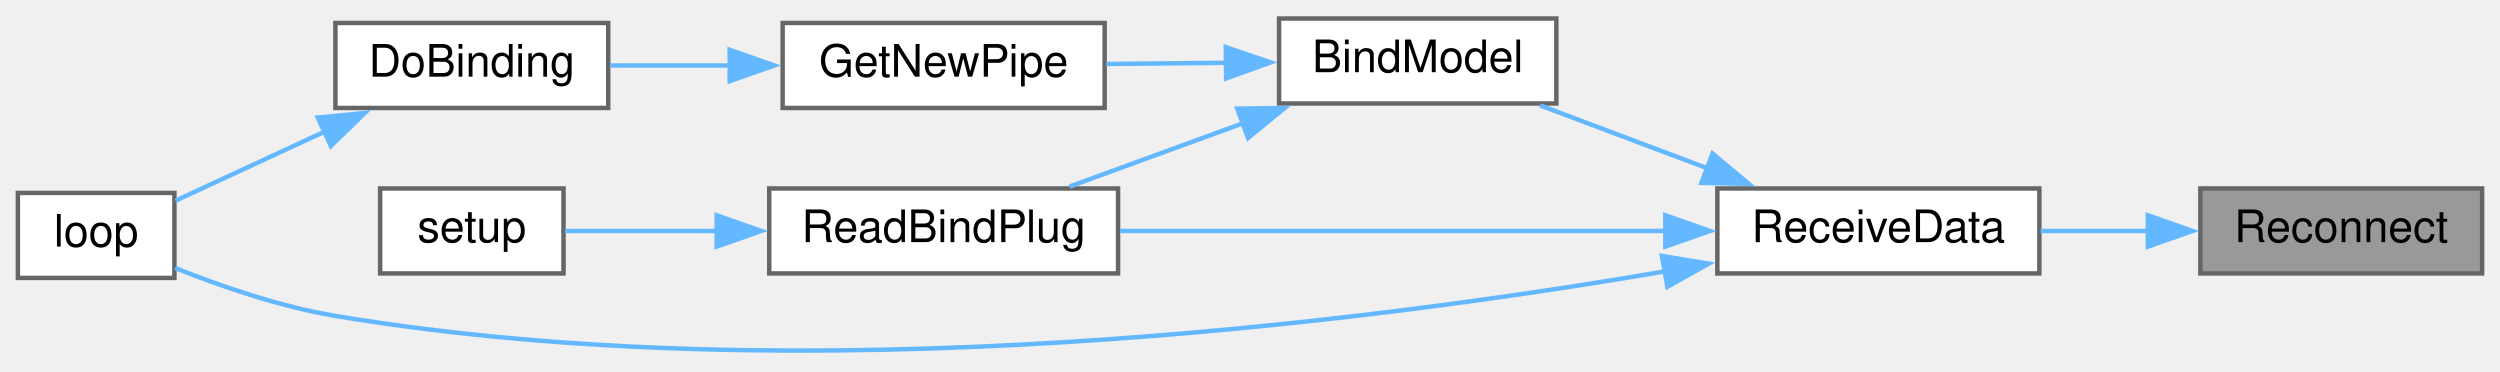
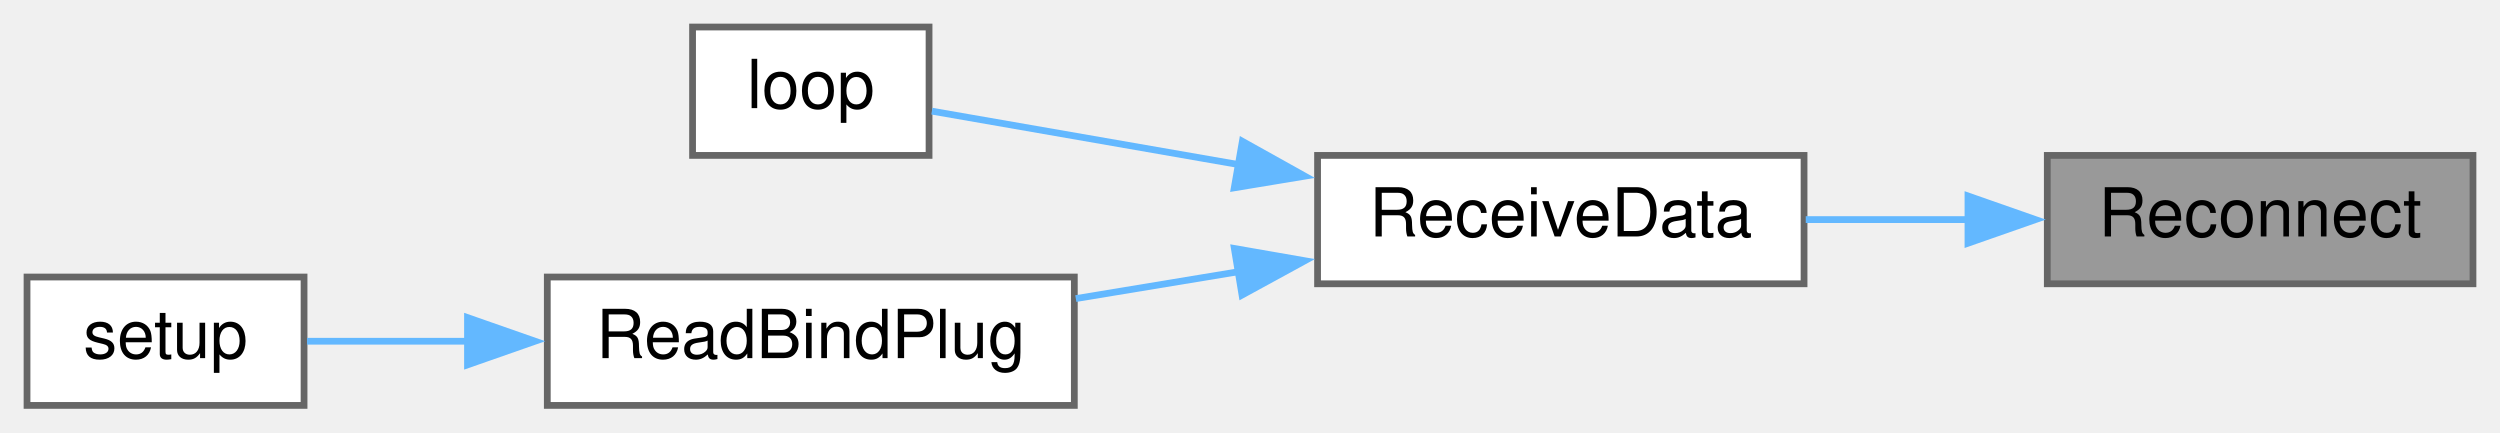
- <svg xmlns="http://www.w3.org/2000/svg" xmlns:xlink="http://www.w3.org/1999/xlink" width="559pt" height="83pt" viewBox="0.00 0.00 559.00 82.72">
-   <g id="graph0" class="graph" transform="scale(1 1) rotate(0) translate(4 78.72)">
+ <svg xmlns="http://www.w3.org/2000/svg" xmlns:xlink="http://www.w3.org/1999/xlink" width="370pt" height="64pt" viewBox="0.00 0.00 370.00 64.00">
+   <g id="graph0" class="graph" transform="scale(1 1) rotate(0) translate(4 60)">
    <g id="node1" class="node">
      <g id="a_node1">
        <a xlink:title=" ">
-           <polygon fill="#999999" stroke="#666666" points="551,-36.72 488,-36.72 488,-17.72 551,-17.72 551,-36.72" />
-           <text text-anchor="middle" x="519.5" y="-24.72" font-family="Helvetica,sans-Serif" font-size="10.00">Reconnect</text>
+           <polygon fill="#999999" stroke="#666666" points="362,-37 299,-37 299,-18 362,-18 362,-37" />
+           <text text-anchor="middle" x="330.5" y="-25" font-family="Helvetica,sans-Serif" font-size="10.00">Reconnect</text>
        </a>
      </g>
    </g>
    <g id="node2" class="node">
      <g id="a_node2">
        <a xlink:href="ReceiverCode_2src_2main_8cpp.html#a06807a4f185694d37f774702ba74db0a" target="_top" xlink:title=" ">
-           <polygon fill="white" stroke="#666666" points="452,-36.72 380,-36.72 380,-17.72 452,-17.72 452,-36.72" />
-           <text text-anchor="middle" x="416" y="-24.72" font-family="Helvetica,sans-Serif" font-size="10.00">ReceiveData</text>
+           <polygon fill="white" stroke="#666666" points="263,-37 191,-37 191,-18 263,-18 263,-37" />
+           <text text-anchor="middle" x="227" y="-25" font-family="Helvetica,sans-Serif" font-size="10.00">ReceiveData</text>
        </a>
      </g>
    </g>
    <g id="edge1" class="edge">
-       <path fill="none" stroke="#63b8ff" d="M476.34,-27.22C468.33,-27.22 460.02,-27.22 452.25,-27.22" />
-       <polygon fill="#63b8ff" stroke="#63b8ff" points="476.26,-30.72 486.26,-27.22 476.26,-23.72 476.26,-30.72" />
+       <path fill="none" stroke="#63b8ff" d="M287.34,-27.5C279.33,-27.5 271.02,-27.5 263.25,-27.5" />
+       <polygon fill="#63b8ff" stroke="#63b8ff" points="287.26,-31 297.26,-27.5 287.26,-24 287.26,-31" />
    </g>
    <g id="node3" class="node">
      <g id="a_node3">
-         <a xlink:href="ReceiverCode_2src_2main_8cpp.html#aa0c6905579a33aef28d737d43676cbbd" target="_top" xlink:title=" ">
-           <polygon fill="white" stroke="#666666" points="344,-74.72 282,-74.72 282,-55.72 344,-55.72 344,-74.72" />
-           <text text-anchor="middle" x="313" y="-62.72" font-family="Helvetica,sans-Serif" font-size="10.00">BindModel</text>
+         <a xlink:href="ReceiverCode_2src_2main_8cpp.html#afe461d27b9c48d5921c00d521181f12f" target="_top" xlink:title=" ">
+           <polygon fill="white" stroke="#666666" points="133.5,-56 98.5,-56 98.5,-37 133.5,-37 133.5,-56" />
+           <text text-anchor="middle" x="116" y="-44" font-family="Helvetica,sans-Serif" font-size="10.00">loop</text>
        </a>
      </g>
    </g>
    <g id="edge2" class="edge">
-       <path fill="none" stroke="#63b8ff" d="M377.9,-41.18C365.45,-45.86 351.82,-50.99 340.36,-55.3" />
-       <polygon fill="#63b8ff" stroke="#63b8ff" points="378.92,-44.53 387.05,-37.74 376.45,-37.98 378.92,-44.53" />
-     </g>
-     <g id="node6" class="node">
-       <g id="a_node6">
-         <a xlink:href="ReceiverCode_2src_2main_8cpp.html#afe461d27b9c48d5921c00d521181f12f" target="_top" xlink:title=" ">
-           <polygon fill="white" stroke="#666666" points="35,-35.72 0,-35.72 0,-16.72 35,-16.72 35,-35.72" />
-           <text text-anchor="middle" x="17.5" y="-23.72" font-family="Helvetica,sans-Serif" font-size="10.00">loop</text>
-         </a>
-       </g>
-     </g>
-     <g id="edge8" class="edge">
-       <path fill="none" stroke="#63b8ff" d="M368.23,-18.18C301.72,-6.79 176.19,9.31 71,-8.22 58.64,-10.28 45.3,-14.89 35.16,-18.93" />
-       <polygon fill="#63b8ff" stroke="#63b8ff" points="367.61,-21.63 378.07,-19.91 368.83,-14.73 367.61,-21.63" />
-     </g>
-     <g id="node7" class="node">
-       <g id="a_node7">
-         <a xlink:href="ReceiverCode_2src_2main_8cpp.html#a5b90f51dfaa1795437ab024e8ab778d5" target="_top" xlink:title=" ">
-           <polygon fill="white" stroke="#666666" points="246,-36.72 168,-36.72 168,-17.72 246,-17.72 246,-36.72" />
-           <text text-anchor="middle" x="207" y="-24.72" font-family="Helvetica,sans-Serif" font-size="10.00">ReadBindPlug</text>
-         </a>
-       </g>
-     </g>
-     <g id="edge9" class="edge">
-       <path fill="none" stroke="#63b8ff" d="M368.47,-27.22C331.69,-27.22 280.96,-27.22 246.46,-27.22" />
-       <polygon fill="#63b8ff" stroke="#63b8ff" points="368.37,-30.72 378.37,-27.22 368.37,-23.72 368.37,-30.72" />
+       <path fill="none" stroke="#63b8ff" d="M179.61,-35.59C163.39,-38.41 146.18,-41.41 133.92,-43.55" />
+       <polygon fill="#63b8ff" stroke="#63b8ff" points="179.87,-39.09 189.12,-33.93 178.67,-32.2 179.87,-39.09" />
    </g>
    <g id="node4" class="node">
      <g id="a_node4">
-         <a xlink:href="radio_8h.html#ad8b2470258da4e397b34d67ffce9ebaf" target="_top" xlink:title=" ">
-           <polygon fill="white" stroke="#666666" points="243,-73.72 171,-73.72 171,-54.72 243,-54.72 243,-73.72" />
-           <text text-anchor="middle" x="207" y="-61.72" font-family="Helvetica,sans-Serif" font-size="10.00">GetNewPipe</text>
+         <a xlink:href="ReceiverCode_2src_2main_8cpp.html#a5b90f51dfaa1795437ab024e8ab778d5" target="_top" xlink:title=" ">
+           <polygon fill="white" stroke="#666666" points="155,-19 77,-19 77,0 155,0 155,-19" />
+           <text text-anchor="middle" x="116" y="-7" font-family="Helvetica,sans-Serif" font-size="10.00">ReadBindPlug</text>
        </a>
      </g>
    </g>
    <g id="edge3" class="edge">
-       <path fill="none" stroke="#63b8ff" d="M270.25,-64.82C261.33,-64.73 252,-64.64 243.35,-64.56" />
-       <polygon fill="#63b8ff" stroke="#63b8ff" points="270.09,-68.32 280.13,-64.91 270.16,-61.32 270.09,-68.32" />
-     </g>
-     <g id="edge6" class="edge">
-       <path fill="none" stroke="#63b8ff" d="M274.19,-51.4C261.26,-46.68 247.06,-41.49 235.14,-37.14" />
-       <polygon fill="#63b8ff" stroke="#63b8ff" points="272.66,-54.57 283.25,-54.72 275.06,-48 272.66,-54.57" />
+       <path fill="none" stroke="#63b8ff" d="M179.43,-19.81C171.35,-18.48 163.04,-17.1 155.22,-15.81" />
+       <polygon fill="#63b8ff" stroke="#63b8ff" points="178.68,-23.23 189.12,-21.41 179.82,-16.33 178.68,-23.23" />
    </g>
    <g id="node5" class="node">
      <g id="a_node5">
-         <a xlink:href="ReceiverCode_2src_2main_8cpp.html#af4a2e182cd3b86ca9765a08100cfb14a" target="_top" xlink:title=" ">
-           <polygon fill="white" stroke="#666666" points="132,-73.72 71,-73.72 71,-54.72 132,-54.72 132,-73.72" />
-           <text text-anchor="middle" x="101.5" y="-61.72" font-family="Helvetica,sans-Serif" font-size="10.00">DoBinding</text>
+         <a xlink:href="ReceiverCode_2src_2main_8cpp.html#a17699f358cf9f7c3155a9c5daf8ff13c" target="_top" xlink:title=" ">
+           <polygon fill="white" stroke="#666666" points="41,-19 0,-19 0,0 41,0 41,-19" />
+           <text text-anchor="middle" x="20.5" y="-7" font-family="Helvetica,sans-Serif" font-size="10.00">setup</text>
        </a>
      </g>
    </g>
    <g id="edge4" class="edge">
-       <path fill="none" stroke="#63b8ff" d="M159.33,-64.22C150.22,-64.22 140.89,-64.22 132.5,-64.22" />
-       <polygon fill="#63b8ff" stroke="#63b8ff" points="159.16,-67.72 169.16,-64.22 159.16,-60.72 159.16,-67.72" />
-     </g>
-     <g id="edge5" class="edge">
-       <path fill="none" stroke="#63b8ff" d="M68.84,-49.55C57.39,-44.24 44.91,-38.46 35.24,-33.98" />
-       <polygon fill="#63b8ff" stroke="#63b8ff" points="67.04,-52.57 77.58,-53.6 69.98,-46.22 67.04,-52.57" />
-     </g>
-     <g id="node8" class="node">
-       <g id="a_node8">
-         <a xlink:href="ReceiverCode_2src_2main_8cpp.html#a17699f358cf9f7c3155a9c5daf8ff13c" target="_top" xlink:title=" ">
-           <polygon fill="white" stroke="#666666" points="122,-36.72 81,-36.72 81,-17.72 122,-17.72 122,-36.72" />
-           <text text-anchor="middle" x="101.5" y="-24.72" font-family="Helvetica,sans-Serif" font-size="10.00">setup</text>
-         </a>
-       </g>
-     </g>
-     <g id="edge7" class="edge">
-       <path fill="none" stroke="#63b8ff" d="M156.32,-27.22C144.26,-27.22 132.06,-27.22 122.32,-27.22" />
-       <polygon fill="#63b8ff" stroke="#63b8ff" points="156.24,-30.72 166.24,-27.22 156.24,-23.72 156.24,-30.72" />
+       <path fill="none" stroke="#63b8ff" d="M65.23,-9.5C56.8,-9.5 48.5,-9.5 41.44,-9.5" />
+       <polygon fill="#63b8ff" stroke="#63b8ff" points="65.19,-13 75.19,-9.5 65.19,-6 65.19,-13" />
    </g>
  </g>
</svg>
